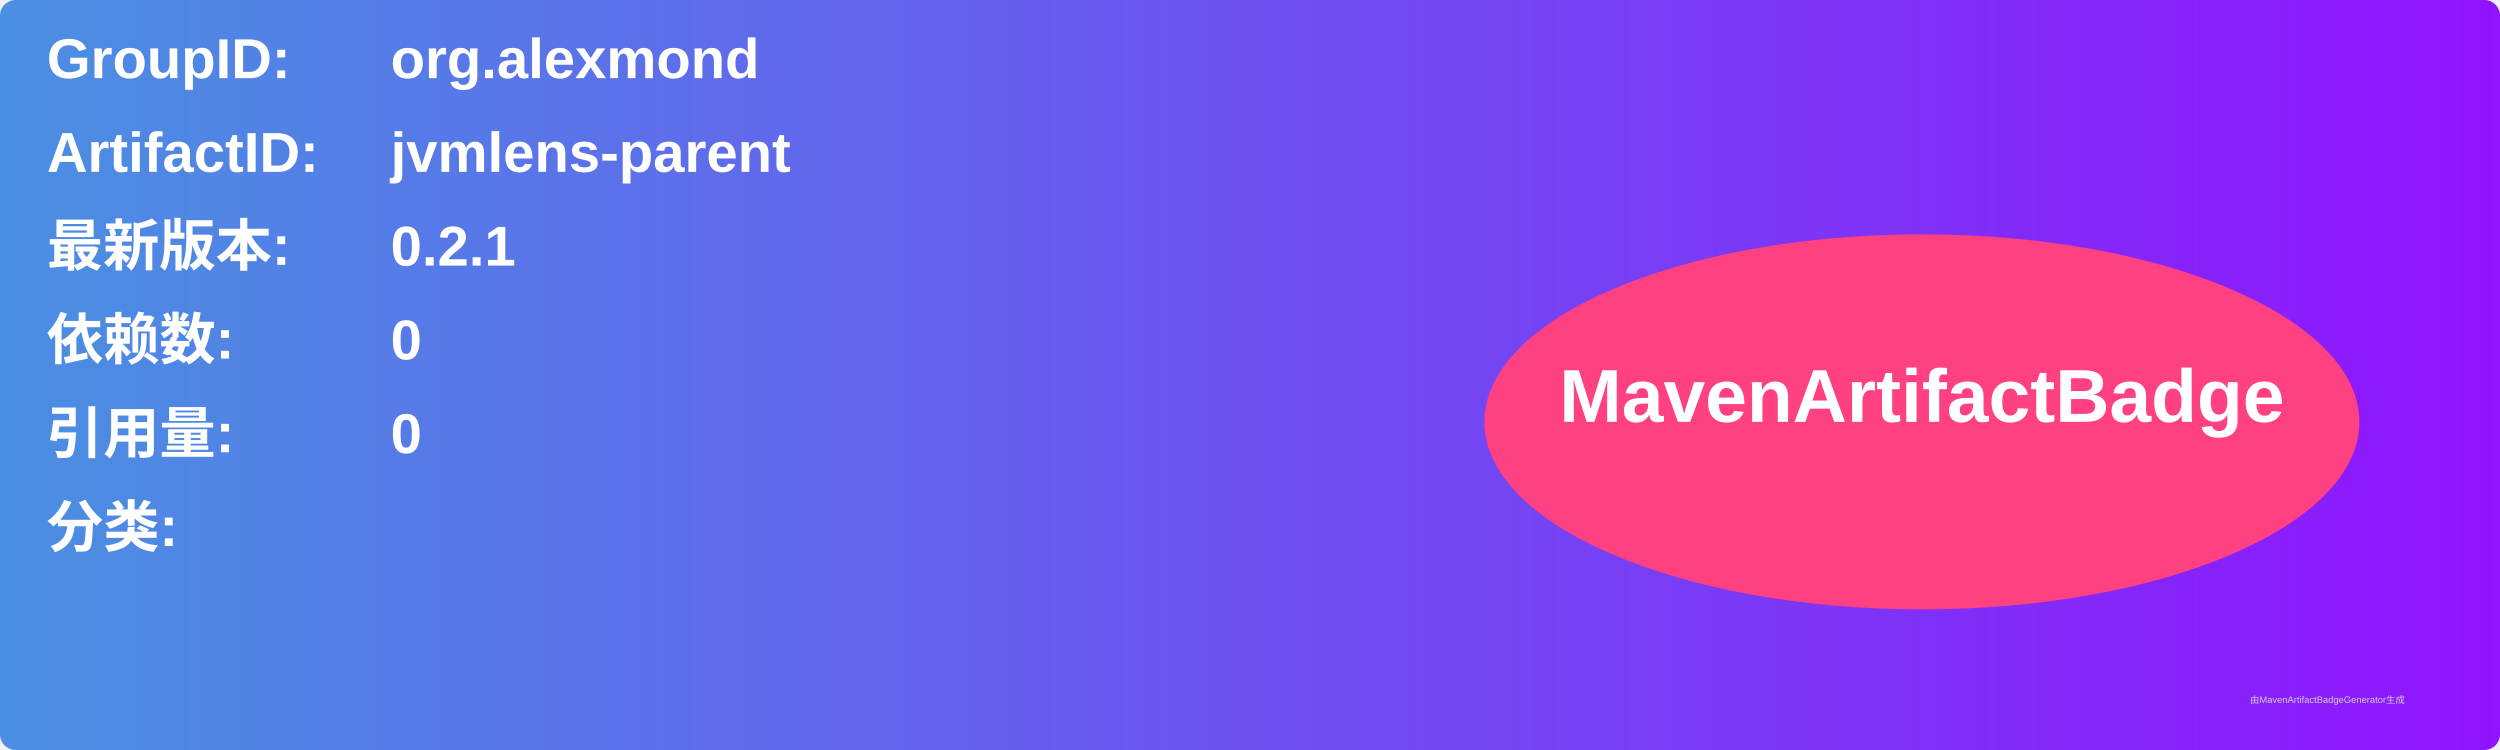
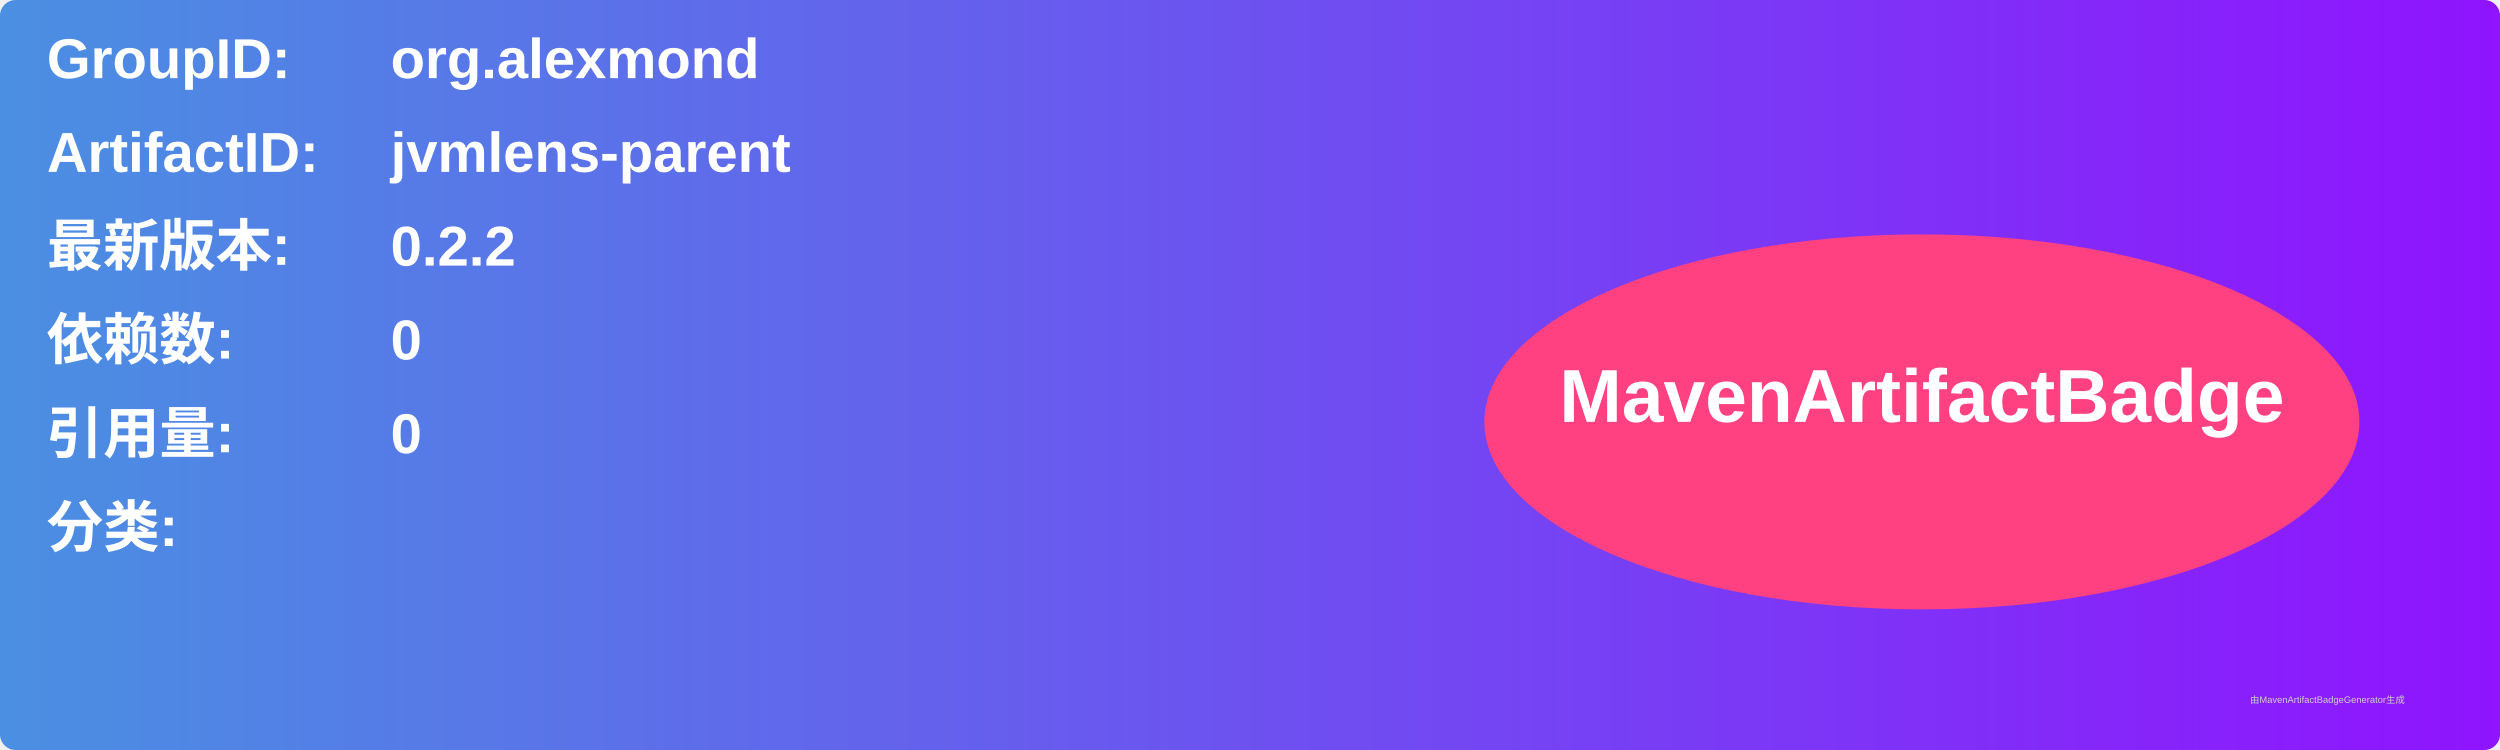
<svg xmlns="http://www.w3.org/2000/svg" width="800" height="240" viewBox="0 0 800 240">
  <linearGradient id="grad" x1="0%" y1="0%" x2="100%" y2="0%">
    <stop offset="0%" stop-color="#4a90e2" />
    <stop offset="100%" stop-color="#9013fe" />
  </linearGradient>
  <rect width="100%" height="100%" rx="5" ry="5" fill="url(#grad)" />
  <g transform="translate(15, 15)">
    <text x="0" y="10" font-family="Arial" font-size="18" fill="white" font-weight="bold" width="260">GroupID:</text>
    <text x="110" y="10" font-family="Arial" font-size="18" fill="white" font-weight="bold" width="460">org.alexmond</text>
    <text x="0" y="40" font-family="Arial" font-size="18" fill="white" font-weight="bold" width="260">ArtifactID:</text>
    <text x="110" y="40" font-family="Arial" font-size="18" fill="white" font-weight="bold" width="460">jvmlens-parent</text>
    <text x="0" y="70" font-family="Arial" font-size="18" fill="white" font-weight="bold">最新版本:</text>
    <text x="110" y="70" font-family="Arial" font-size="18" fill="white" font-weight="bold">
-       <tspan font-weight="bold">0.2.1</tspan>
+       <tspan font-weight="bold">0.2.2</tspan>
    </text>
    <text x="0" y="100" font-family="Arial" font-size="18" fill="white" font-weight="bold">依赖数: </text>
    <text x="110" y="100" font-family="Arial" font-size="18" fill="white">
      <tspan font-weight="bold">0</tspan>
    </text>
    <text x="0" y="130" font-family="Arial" font-size="18" fill="white" font-weight="bold">引用量: </text>
    <text x="110" y="130" font-family="Arial" font-size="18" fill="white">
      <tspan font-weight="bold">0</tspan>
    </text>
    <text x="0" y="160" font-family="Arial" font-size="18" fill="white" font-weight="bold">分类:</text>
    <text x="10" y="190" font-family="Arial" font-size="10" fill="white">
      <tspan font-weight="bold" />
    </text>
    <ellipse cx="600" cy="120" rx="140" ry="60" fill="#ff4081" />
    <text x="600" y="120" text-anchor="middle" font-family="Arial" font-size="24" fill="white" font-weight="bold">MavenArtifactBadge</text>
  </g>
  <text x="720" y="225" font-family="Arial" font-size="3" fill="#d0d0d0">由MavenArtifactBadgeGenerator生成</text>
</svg>
